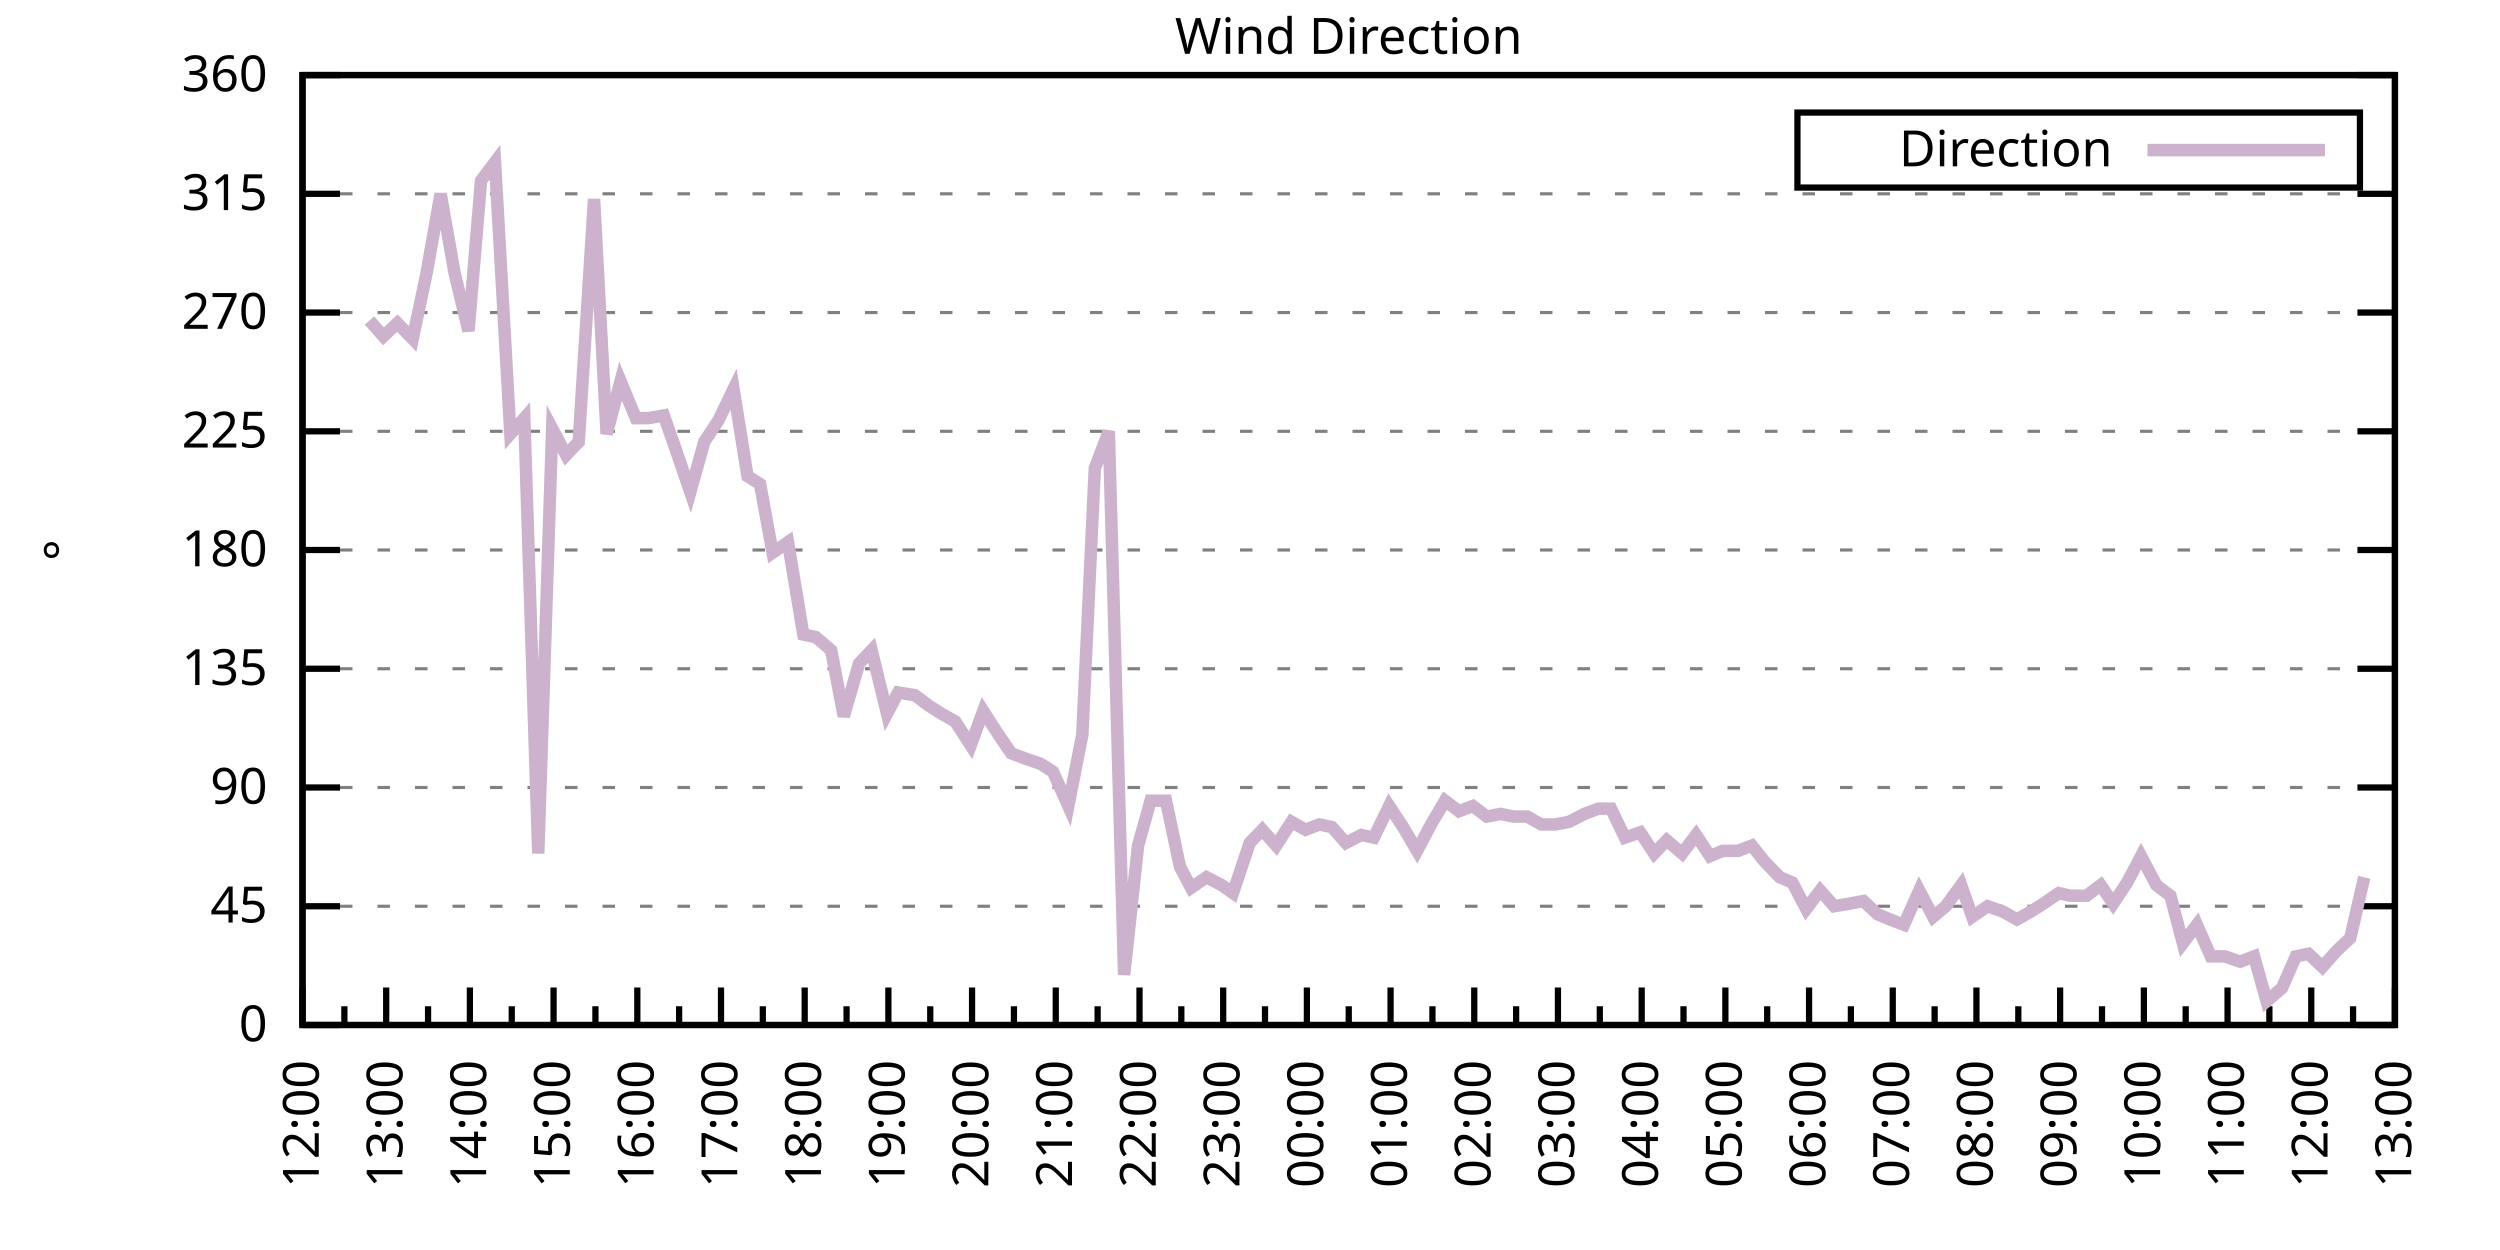
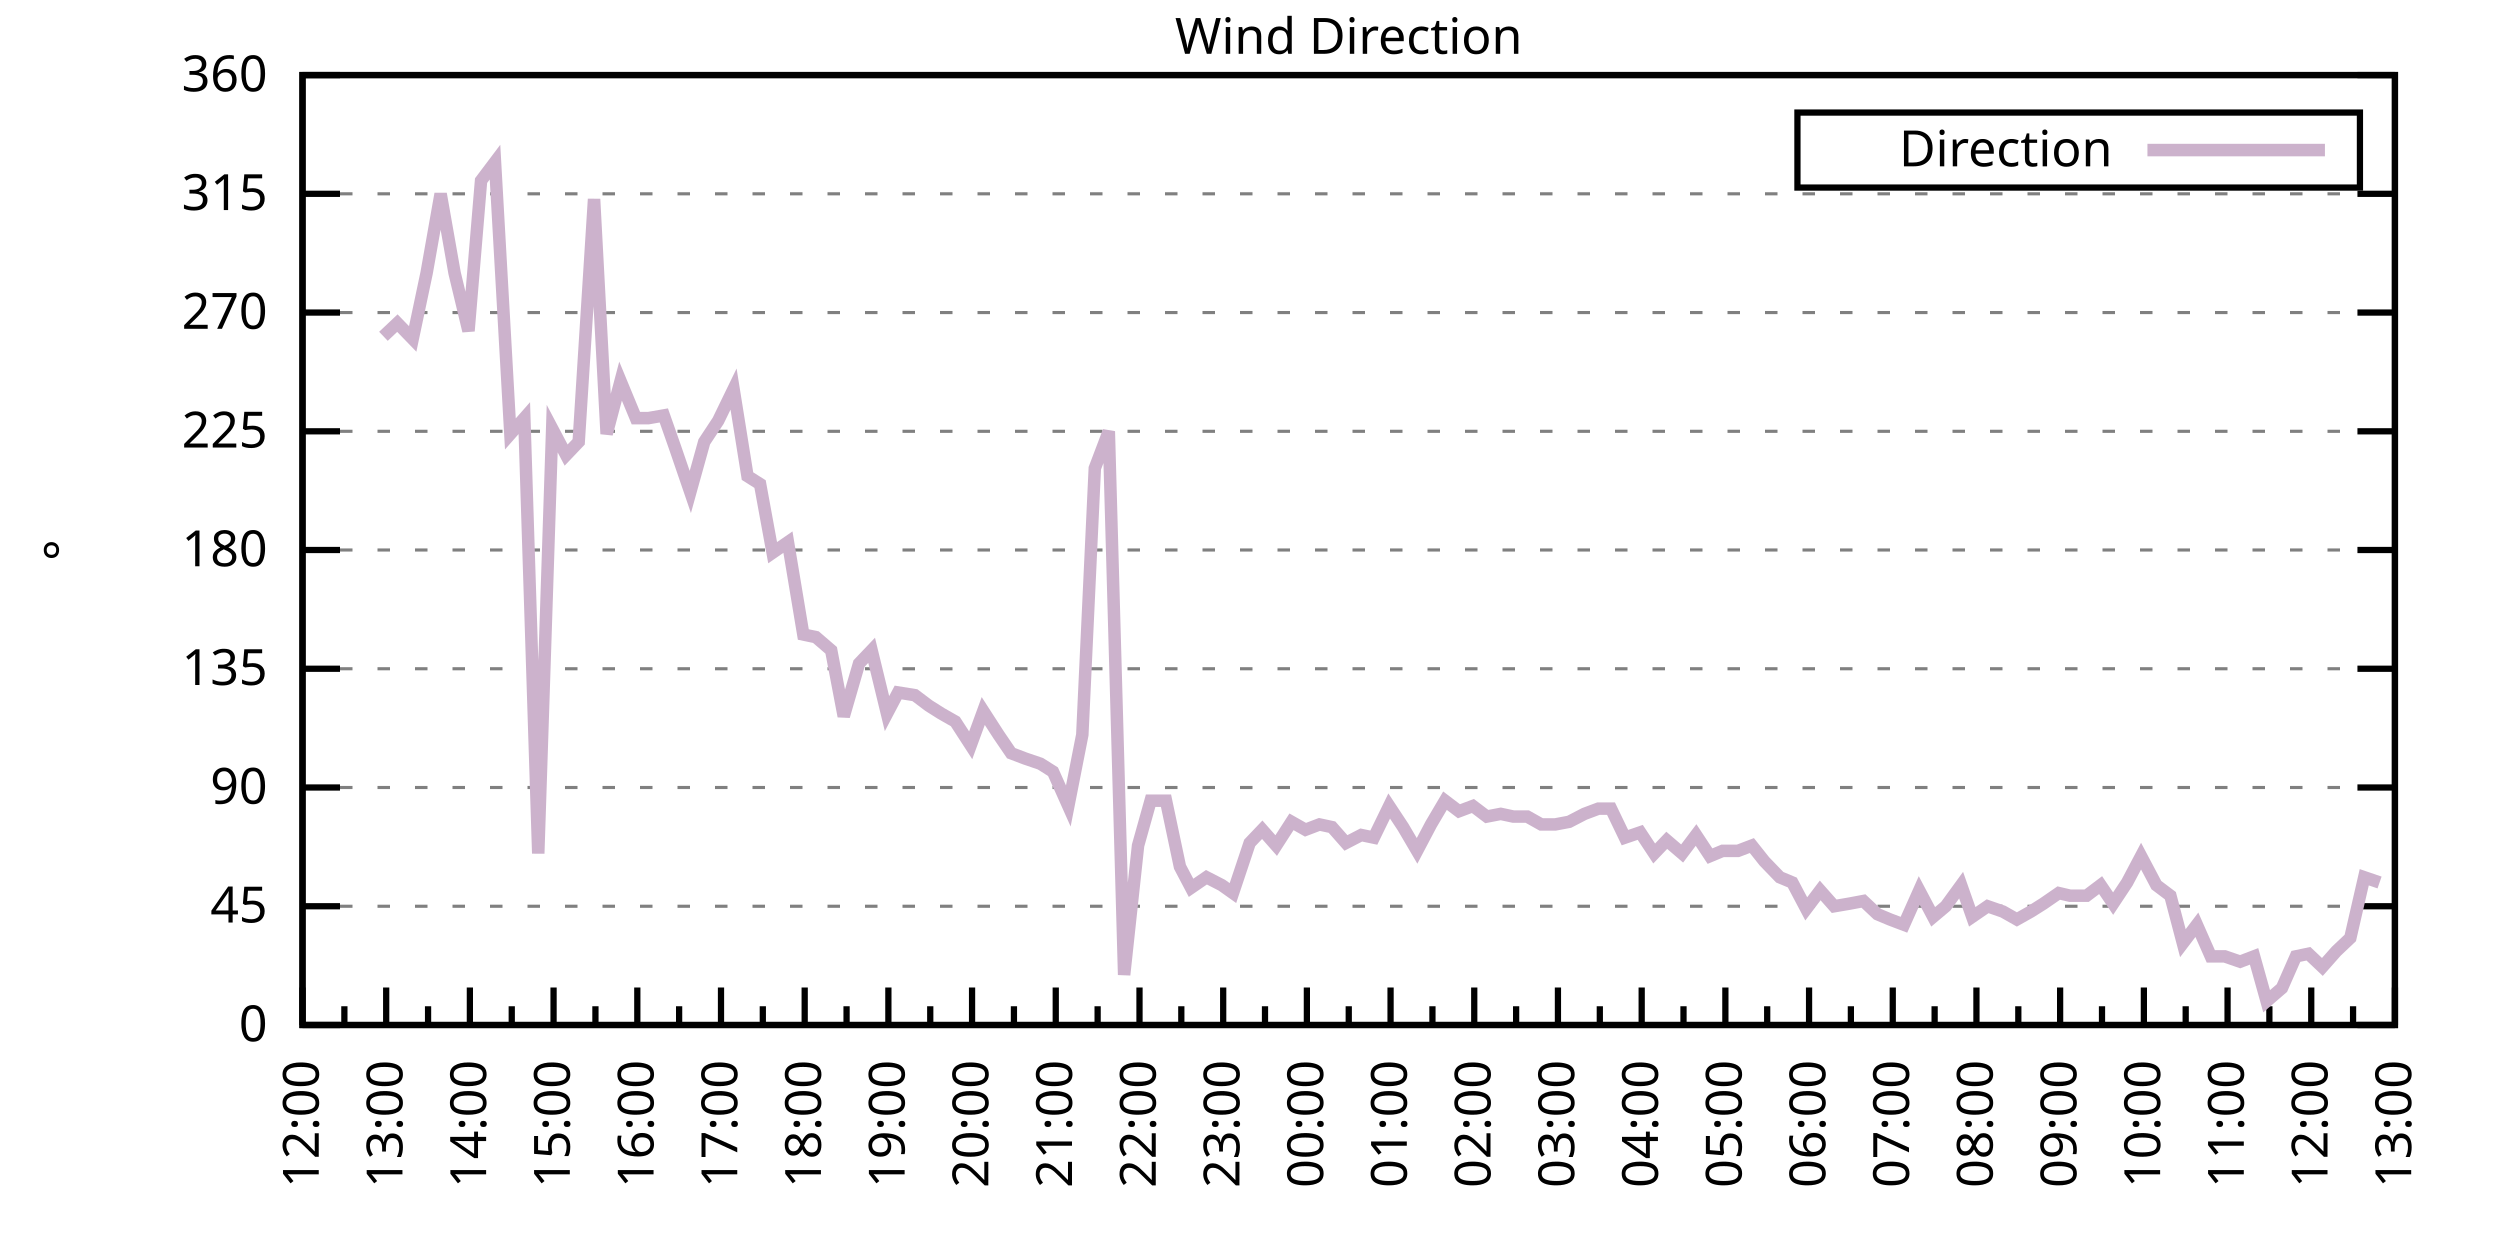
<svg xmlns="http://www.w3.org/2000/svg" xmlns:xlink="http://www.w3.org/1999/xlink" width="400" height="200" viewBox="0 0 400 200">
  <g id="gnuplot_canvas">
    <rect x="0" y="0" width="400" height="200" fill="none" />
    <defs>
      <circle id="gpDot" r="0.5" stroke-width="0.5" stroke="currentColor" />
      <path id="gpPt0" stroke-width="0.333" stroke="currentColor" d="M-1,0 h2 M0,-1 v2" />
      <path id="gpPt1" stroke-width="0.333" stroke="currentColor" d="M-1,-1 L1,1 M1,-1 L-1,1" />
      <path id="gpPt2" stroke-width="0.333" stroke="currentColor" d="M-1,0 L1,0 M0,-1 L0,1 M-1,-1 L1,1 M-1,1 L1,-1" />
      <rect id="gpPt3" stroke-width="0.333" stroke="currentColor" x="-1" y="-1" width="2" height="2" />
      <rect id="gpPt4" stroke-width="0.333" stroke="currentColor" fill="currentColor" x="-1" y="-1" width="2" height="2" />
      <circle id="gpPt5" stroke-width="0.333" stroke="currentColor" cx="0" cy="0" r="1" />
      <use xlink:href="#gpPt5" id="gpPt6" fill="currentColor" stroke="none" />
      <path id="gpPt7" stroke-width="0.333" stroke="currentColor" d="M0,-1.33 L-1.33,0.67 L1.33,0.67 z" />
      <use xlink:href="#gpPt7" id="gpPt8" fill="currentColor" stroke="none" />
      <use xlink:href="#gpPt7" id="gpPt9" stroke="currentColor" transform="rotate(180)" />
      <use xlink:href="#gpPt9" id="gpPt10" fill="currentColor" stroke="none" />
      <use xlink:href="#gpPt3" id="gpPt11" stroke="currentColor" transform="rotate(45)" />
      <use xlink:href="#gpPt11" id="gpPt12" fill="currentColor" stroke="none" />
      <path id="gpPt13" stroke-width="0.333" stroke="currentColor" d="M0,1.330 L1.265,0.411 L0.782,-1.067 L-0.782,-1.076 L-1.265,0.411 z" />
      <use xlink:href="#gpPt13" id="gpPt14" fill="currentColor" stroke="none" />
      <filter id="textbox" filterUnits="objectBoundingBox" x="0" y="0" height="1" width="1">
        <feFlood flood-color="white" flood-opacity="1" result="bgnd" />
        <feComposite in="SourceGraphic" in2="bgnd" operator="atop" />
      </filter>
      <filter id="greybox" filterUnits="objectBoundingBox" x="0" y="0" height="1" width="1">
        <feFlood flood-color="lightgrey" flood-opacity="1" result="grey" />
        <feComposite in="SourceGraphic" in2="grey" operator="atop" />
      </filter>
    </defs>
    <g fill="none" color="white" stroke="currentColor" stroke-width="1.00" stroke-linecap="butt" stroke-linejoin="miter">
</g>
    <g fill="none" color="black" stroke="currentColor" stroke-width="1.00" stroke-linecap="butt" stroke-linejoin="miter">
      <g stroke="none" shape-rendering="crispEdges">
        <polygon fill="rgb(255, 255, 255)" points="48.40,164.00 383.18,164.00 383.18,12.02 48.40,12.02 " />
      </g>
    </g>
    <g fill="none" color="black" stroke="currentColor" stroke-width="1.00" stroke-linecap="butt" stroke-linejoin="miter">
</g>
    <g fill="none" color="black" stroke="black" stroke-width="0.50" stroke-linecap="butt" stroke-linejoin="miter">
</g>
    <g fill="none" color="gray" stroke="currentColor" stroke-width="0.50" stroke-linecap="butt" stroke-linejoin="miter">
      <path stroke="gray" stroke-dasharray="2,4" class="gridline" d="M48.40,164.00 L383.19,164.00  " />
    </g>
    <g fill="none" color="gray" stroke="gray" stroke-width="1.00" stroke-linecap="butt" stroke-linejoin="miter">
</g>
    <g fill="none" color="black" stroke="currentColor" stroke-width="1.00" stroke-linecap="butt" stroke-linejoin="miter">
      <path stroke="black" d="M48.40,164.00 L54.40,164.00 M383.19,164.00 L377.19,164.00  " />
      <g transform="translate(42.80,166.60)" stroke="none" fill="black" font-family="Sans" font-size="8.00" text-anchor="end">
        <text>
          <tspan font-family="Sans"> 0</tspan>
        </text>
      </g>
    </g>
    <g fill="none" color="black" stroke="currentColor" stroke-width="1.00" stroke-linecap="butt" stroke-linejoin="miter">
</g>
    <g fill="none" color="black" stroke="black" stroke-width="0.50" stroke-linecap="butt" stroke-linejoin="miter">
</g>
    <g fill="none" color="gray" stroke="currentColor" stroke-width="0.50" stroke-linecap="butt" stroke-linejoin="miter">
      <path stroke="gray" stroke-dasharray="2,4" class="gridline" d="M48.40,145.00 L383.19,145.00  " />
    </g>
    <g fill="none" color="gray" stroke="gray" stroke-width="1.00" stroke-linecap="butt" stroke-linejoin="miter">
</g>
    <g fill="none" color="black" stroke="currentColor" stroke-width="1.00" stroke-linecap="butt" stroke-linejoin="miter">
      <path stroke="black" d="M48.40,145.00 L54.40,145.00 M383.19,145.00 L377.19,145.00  " />
      <g transform="translate(42.80,147.60)" stroke="none" fill="black" font-family="Sans" font-size="8.00" text-anchor="end">
        <text>
          <tspan font-family="Sans"> 45</tspan>
        </text>
      </g>
    </g>
    <g fill="none" color="black" stroke="currentColor" stroke-width="1.00" stroke-linecap="butt" stroke-linejoin="miter">
</g>
    <g fill="none" color="black" stroke="black" stroke-width="0.50" stroke-linecap="butt" stroke-linejoin="miter">
</g>
    <g fill="none" color="gray" stroke="currentColor" stroke-width="0.50" stroke-linecap="butt" stroke-linejoin="miter">
      <path stroke="gray" stroke-dasharray="2,4" class="gridline" d="M48.40,126.00 L383.19,126.00  " />
    </g>
    <g fill="none" color="gray" stroke="gray" stroke-width="1.00" stroke-linecap="butt" stroke-linejoin="miter">
</g>
    <g fill="none" color="black" stroke="currentColor" stroke-width="1.00" stroke-linecap="butt" stroke-linejoin="miter">
      <path stroke="black" d="M48.40,126.00 L54.40,126.00 M383.19,126.00 L377.19,126.00  " />
      <g transform="translate(42.80,128.60)" stroke="none" fill="black" font-family="Sans" font-size="8.00" text-anchor="end">
        <text>
          <tspan font-family="Sans"> 90</tspan>
        </text>
      </g>
    </g>
    <g fill="none" color="black" stroke="currentColor" stroke-width="1.00" stroke-linecap="butt" stroke-linejoin="miter">
</g>
    <g fill="none" color="black" stroke="black" stroke-width="0.50" stroke-linecap="butt" stroke-linejoin="miter">
</g>
    <g fill="none" color="gray" stroke="currentColor" stroke-width="0.50" stroke-linecap="butt" stroke-linejoin="miter">
      <path stroke="gray" stroke-dasharray="2,4" class="gridline" d="M48.40,107.00 L383.19,107.00  " />
    </g>
    <g fill="none" color="gray" stroke="gray" stroke-width="1.00" stroke-linecap="butt" stroke-linejoin="miter">
</g>
    <g fill="none" color="black" stroke="currentColor" stroke-width="1.00" stroke-linecap="butt" stroke-linejoin="miter">
      <path stroke="black" d="M48.40,107.00 L54.40,107.00 M383.19,107.00 L377.19,107.00  " />
      <g transform="translate(42.80,109.60)" stroke="none" fill="black" font-family="Sans" font-size="8.00" text-anchor="end">
        <text>
          <tspan font-family="Sans"> 135</tspan>
        </text>
      </g>
    </g>
    <g fill="none" color="black" stroke="currentColor" stroke-width="1.00" stroke-linecap="butt" stroke-linejoin="miter">
</g>
    <g fill="none" color="black" stroke="black" stroke-width="0.50" stroke-linecap="butt" stroke-linejoin="miter">
</g>
    <g fill="none" color="gray" stroke="currentColor" stroke-width="0.50" stroke-linecap="butt" stroke-linejoin="miter">
      <path stroke="gray" stroke-dasharray="2,4" class="gridline" d="M48.40,88.00 L383.19,88.00  " />
    </g>
    <g fill="none" color="gray" stroke="gray" stroke-width="1.00" stroke-linecap="butt" stroke-linejoin="miter">
</g>
    <g fill="none" color="black" stroke="currentColor" stroke-width="1.00" stroke-linecap="butt" stroke-linejoin="miter">
      <path stroke="black" d="M48.40,88.00 L54.40,88.00 M383.19,88.00 L377.19,88.00  " />
      <g transform="translate(42.80,90.60)" stroke="none" fill="black" font-family="Sans" font-size="8.00" text-anchor="end">
        <text>
          <tspan font-family="Sans"> 180</tspan>
        </text>
      </g>
    </g>
    <g fill="none" color="black" stroke="currentColor" stroke-width="1.00" stroke-linecap="butt" stroke-linejoin="miter">
</g>
    <g fill="none" color="black" stroke="black" stroke-width="0.50" stroke-linecap="butt" stroke-linejoin="miter">
</g>
    <g fill="none" color="gray" stroke="currentColor" stroke-width="0.50" stroke-linecap="butt" stroke-linejoin="miter">
      <path stroke="gray" stroke-dasharray="2,4" class="gridline" d="M48.40,69.01 L383.19,69.01  " />
    </g>
    <g fill="none" color="gray" stroke="gray" stroke-width="1.00" stroke-linecap="butt" stroke-linejoin="miter">
</g>
    <g fill="none" color="black" stroke="currentColor" stroke-width="1.00" stroke-linecap="butt" stroke-linejoin="miter">
      <path stroke="black" d="M48.40,69.01 L54.40,69.01 M383.19,69.01 L377.19,69.01  " />
      <g transform="translate(42.80,71.61)" stroke="none" fill="black" font-family="Sans" font-size="8.00" text-anchor="end">
        <text>
          <tspan font-family="Sans"> 225</tspan>
        </text>
      </g>
    </g>
    <g fill="none" color="black" stroke="currentColor" stroke-width="1.00" stroke-linecap="butt" stroke-linejoin="miter">
</g>
    <g fill="none" color="black" stroke="black" stroke-width="0.50" stroke-linecap="butt" stroke-linejoin="miter">
</g>
    <g fill="none" color="gray" stroke="currentColor" stroke-width="0.50" stroke-linecap="butt" stroke-linejoin="miter">
      <path stroke="gray" stroke-dasharray="2,4" class="gridline" d="M48.40,50.01 L383.19,50.01  " />
    </g>
    <g fill="none" color="gray" stroke="gray" stroke-width="1.00" stroke-linecap="butt" stroke-linejoin="miter">
</g>
    <g fill="none" color="black" stroke="currentColor" stroke-width="1.00" stroke-linecap="butt" stroke-linejoin="miter">
      <path stroke="black" d="M48.40,50.01 L54.40,50.01 M383.19,50.01 L377.19,50.01  " />
      <g transform="translate(42.80,52.61)" stroke="none" fill="black" font-family="Sans" font-size="8.00" text-anchor="end">
        <text>
          <tspan font-family="Sans"> 270</tspan>
        </text>
      </g>
    </g>
    <g fill="none" color="black" stroke="currentColor" stroke-width="1.00" stroke-linecap="butt" stroke-linejoin="miter">
</g>
    <g fill="none" color="black" stroke="black" stroke-width="0.50" stroke-linecap="butt" stroke-linejoin="miter">
</g>
    <g fill="none" color="gray" stroke="currentColor" stroke-width="0.50" stroke-linecap="butt" stroke-linejoin="miter">
      <path stroke="gray" stroke-dasharray="2,4" class="gridline" d="M48.40,31.01 L383.19,31.01  " />
    </g>
    <g fill="none" color="gray" stroke="gray" stroke-width="1.00" stroke-linecap="butt" stroke-linejoin="miter">
</g>
    <g fill="none" color="black" stroke="currentColor" stroke-width="1.00" stroke-linecap="butt" stroke-linejoin="miter">
      <path stroke="black" d="M48.40,31.01 L54.40,31.01 M383.19,31.01 L377.19,31.01  " />
      <g transform="translate(42.80,33.61)" stroke="none" fill="black" font-family="Sans" font-size="8.00" text-anchor="end">
        <text>
          <tspan font-family="Sans"> 315</tspan>
        </text>
      </g>
    </g>
    <g fill="none" color="black" stroke="currentColor" stroke-width="1.00" stroke-linecap="butt" stroke-linejoin="miter">
</g>
    <g fill="none" color="black" stroke="black" stroke-width="0.50" stroke-linecap="butt" stroke-linejoin="miter">
</g>
    <g fill="none" color="gray" stroke="currentColor" stroke-width="0.50" stroke-linecap="butt" stroke-linejoin="miter">
      <path stroke="gray" stroke-dasharray="2,4" class="gridline" d="M48.40,12.01 L383.19,12.01  " />
    </g>
    <g fill="none" color="gray" stroke="gray" stroke-width="1.00" stroke-linecap="butt" stroke-linejoin="miter">
</g>
    <g fill="none" color="black" stroke="currentColor" stroke-width="1.00" stroke-linecap="butt" stroke-linejoin="miter">
      <path stroke="black" d="M48.40,12.01 L54.40,12.01 M383.19,12.01 L377.19,12.01  " />
      <g transform="translate(42.80,14.61)" stroke="none" fill="black" font-family="Sans" font-size="8.00" text-anchor="end">
        <text>
          <tspan font-family="Sans"> 360</tspan>
        </text>
      </g>
    </g>
    <g fill="none" color="black" stroke="currentColor" stroke-width="1.00" stroke-linecap="butt" stroke-linejoin="miter">
      <path stroke="black" d="M48.40,164.00 L48.40,158.00  " />
      <g transform="translate(51.00,169.60) rotate(270)" stroke="none" fill="black" font-family="Sans" font-size="8.00" text-anchor="end">
        <text>
          <tspan font-family="Sans">12:00</tspan>
        </text>
      </g>
    </g>
    <g fill="none" color="black" stroke="currentColor" stroke-width="1.00" stroke-linecap="butt" stroke-linejoin="miter">
      <path stroke="black" d="M55.10,164.00 L55.10,161.00 M61.79,164.00 L61.79,158.00  " />
      <g transform="translate(64.39,169.60) rotate(270)" stroke="none" fill="black" font-family="Sans" font-size="8.00" text-anchor="end">
        <text>
          <tspan font-family="Sans">13:00</tspan>
        </text>
      </g>
    </g>
    <g fill="none" color="black" stroke="currentColor" stroke-width="1.00" stroke-linecap="butt" stroke-linejoin="miter">
      <path stroke="black" d="M68.49,164.00 L68.49,161.00 M75.18,164.00 L75.18,158.00  " />
      <g transform="translate(77.78,169.60) rotate(270)" stroke="none" fill="black" font-family="Sans" font-size="8.00" text-anchor="end">
        <text>
          <tspan font-family="Sans">14:00</tspan>
        </text>
      </g>
    </g>
    <g fill="none" color="black" stroke="currentColor" stroke-width="1.00" stroke-linecap="butt" stroke-linejoin="miter">
      <path stroke="black" d="M81.88,164.00 L81.88,161.00 M88.57,164.00 L88.57,158.00  " />
      <g transform="translate(91.17,169.60) rotate(270)" stroke="none" fill="black" font-family="Sans" font-size="8.00" text-anchor="end">
        <text>
          <tspan font-family="Sans">15:00</tspan>
        </text>
      </g>
    </g>
    <g fill="none" color="black" stroke="currentColor" stroke-width="1.00" stroke-linecap="butt" stroke-linejoin="miter">
      <path stroke="black" d="M95.27,164.00 L95.27,161.00 M101.97,164.00 L101.97,158.00  " />
      <g transform="translate(104.57,169.60) rotate(270)" stroke="none" fill="black" font-family="Sans" font-size="8.00" text-anchor="end">
        <text>
          <tspan font-family="Sans">16:00</tspan>
        </text>
      </g>
    </g>
    <g fill="none" color="black" stroke="currentColor" stroke-width="1.00" stroke-linecap="butt" stroke-linejoin="miter">
      <path stroke="black" d="M108.66,164.00 L108.66,161.00 M115.36,164.00 L115.36,158.00  " />
      <g transform="translate(117.96,169.60) rotate(270)" stroke="none" fill="black" font-family="Sans" font-size="8.00" text-anchor="end">
        <text>
          <tspan font-family="Sans">17:00</tspan>
        </text>
      </g>
    </g>
    <g fill="none" color="black" stroke="currentColor" stroke-width="1.00" stroke-linecap="butt" stroke-linejoin="miter">
      <path stroke="black" d="M122.05,164.00 L122.05,161.00 M128.75,164.00 L128.75,158.00  " />
      <g transform="translate(131.35,169.60) rotate(270)" stroke="none" fill="black" font-family="Sans" font-size="8.00" text-anchor="end">
        <text>
          <tspan font-family="Sans">18:00</tspan>
        </text>
      </g>
    </g>
    <g fill="none" color="black" stroke="currentColor" stroke-width="1.00" stroke-linecap="butt" stroke-linejoin="miter">
      <path stroke="black" d="M135.45,164.00 L135.45,161.00 M142.14,164.00 L142.14,158.00  " />
      <g transform="translate(144.74,169.60) rotate(270)" stroke="none" fill="black" font-family="Sans" font-size="8.00" text-anchor="end">
        <text>
          <tspan font-family="Sans">19:00</tspan>
        </text>
      </g>
    </g>
    <g fill="none" color="black" stroke="currentColor" stroke-width="1.00" stroke-linecap="butt" stroke-linejoin="miter">
      <path stroke="black" d="M148.84,164.00 L148.84,161.00 M155.53,164.00 L155.53,158.00  " />
      <g transform="translate(158.13,169.60) rotate(270)" stroke="none" fill="black" font-family="Sans" font-size="8.00" text-anchor="end">
        <text>
          <tspan font-family="Sans">20:00</tspan>
        </text>
      </g>
    </g>
    <g fill="none" color="black" stroke="currentColor" stroke-width="1.00" stroke-linecap="butt" stroke-linejoin="miter">
      <path stroke="black" d="M162.23,164.00 L162.23,161.00 M168.92,164.00 L168.92,158.00  " />
      <g transform="translate(171.52,169.60) rotate(270)" stroke="none" fill="black" font-family="Sans" font-size="8.00" text-anchor="end">
        <text>
          <tspan font-family="Sans">21:00</tspan>
        </text>
      </g>
    </g>
    <g fill="none" color="black" stroke="currentColor" stroke-width="1.00" stroke-linecap="butt" stroke-linejoin="miter">
      <path stroke="black" d="M175.62,164.00 L175.62,161.00 M182.32,164.00 L182.32,158.00  " />
      <g transform="translate(184.92,169.60) rotate(270)" stroke="none" fill="black" font-family="Sans" font-size="8.00" text-anchor="end">
        <text>
          <tspan font-family="Sans">22:00</tspan>
        </text>
      </g>
    </g>
    <g fill="none" color="black" stroke="currentColor" stroke-width="1.00" stroke-linecap="butt" stroke-linejoin="miter">
      <path stroke="black" d="M189.01,164.00 L189.01,161.00 M195.71,164.00 L195.71,158.00  " />
      <g transform="translate(198.31,169.60) rotate(270)" stroke="none" fill="black" font-family="Sans" font-size="8.00" text-anchor="end">
        <text>
          <tspan font-family="Sans">23:00</tspan>
        </text>
      </g>
    </g>
    <g fill="none" color="black" stroke="currentColor" stroke-width="1.00" stroke-linecap="butt" stroke-linejoin="miter">
      <path stroke="black" d="M202.40,164.00 L202.40,161.00 M209.10,164.00 L209.10,158.00  " />
      <g transform="translate(211.70,169.60) rotate(270)" stroke="none" fill="black" font-family="Sans" font-size="8.00" text-anchor="end">
        <text>
          <tspan font-family="Sans">00:00</tspan>
        </text>
      </g>
    </g>
    <g fill="none" color="black" stroke="currentColor" stroke-width="1.00" stroke-linecap="butt" stroke-linejoin="miter">
      <path stroke="black" d="M215.80,164.00 L215.80,161.00 M222.49,164.00 L222.49,158.00  " />
      <g transform="translate(225.09,169.60) rotate(270)" stroke="none" fill="black" font-family="Sans" font-size="8.00" text-anchor="end">
        <text>
          <tspan font-family="Sans">01:00</tspan>
        </text>
      </g>
    </g>
    <g fill="none" color="black" stroke="currentColor" stroke-width="1.00" stroke-linecap="butt" stroke-linejoin="miter">
      <path stroke="black" d="M229.19,164.00 L229.19,161.00 M235.88,164.00 L235.88,158.00  " />
      <g transform="translate(238.48,169.60) rotate(270)" stroke="none" fill="black" font-family="Sans" font-size="8.00" text-anchor="end">
        <text>
          <tspan font-family="Sans">02:00</tspan>
        </text>
      </g>
    </g>
    <g fill="none" color="black" stroke="currentColor" stroke-width="1.00" stroke-linecap="butt" stroke-linejoin="miter">
      <path stroke="black" d="M242.58,164.00 L242.58,161.00 M249.27,164.00 L249.27,158.00  " />
      <g transform="translate(251.87,169.60) rotate(270)" stroke="none" fill="black" font-family="Sans" font-size="8.00" text-anchor="end">
        <text>
          <tspan font-family="Sans">03:00</tspan>
        </text>
      </g>
    </g>
    <g fill="none" color="black" stroke="currentColor" stroke-width="1.00" stroke-linecap="butt" stroke-linejoin="miter">
      <path stroke="black" d="M255.97,164.00 L255.97,161.00 M262.67,164.00 L262.67,158.00  " />
      <g transform="translate(265.27,169.60) rotate(270)" stroke="none" fill="black" font-family="Sans" font-size="8.00" text-anchor="end">
        <text>
          <tspan font-family="Sans">04:00</tspan>
        </text>
      </g>
    </g>
    <g fill="none" color="black" stroke="currentColor" stroke-width="1.00" stroke-linecap="butt" stroke-linejoin="miter">
      <path stroke="black" d="M269.36,164.00 L269.36,161.00 M276.06,164.00 L276.06,158.00  " />
      <g transform="translate(278.66,169.60) rotate(270)" stroke="none" fill="black" font-family="Sans" font-size="8.00" text-anchor="end">
        <text>
          <tspan font-family="Sans">05:00</tspan>
        </text>
      </g>
    </g>
    <g fill="none" color="black" stroke="currentColor" stroke-width="1.00" stroke-linecap="butt" stroke-linejoin="miter">
      <path stroke="black" d="M282.75,164.00 L282.75,161.00 M289.45,164.00 L289.45,158.00  " />
      <g transform="translate(292.05,169.60) rotate(270)" stroke="none" fill="black" font-family="Sans" font-size="8.00" text-anchor="end">
        <text>
          <tspan font-family="Sans">06:00</tspan>
        </text>
      </g>
    </g>
    <g fill="none" color="black" stroke="currentColor" stroke-width="1.00" stroke-linecap="butt" stroke-linejoin="miter">
      <path stroke="black" d="M296.14,164.00 L296.14,161.00 M302.84,164.00 L302.84,158.00  " />
      <g transform="translate(305.44,169.60) rotate(270)" stroke="none" fill="black" font-family="Sans" font-size="8.00" text-anchor="end">
        <text>
          <tspan font-family="Sans">07:00</tspan>
        </text>
      </g>
    </g>
    <g fill="none" color="black" stroke="currentColor" stroke-width="1.00" stroke-linecap="butt" stroke-linejoin="miter">
      <path stroke="black" d="M309.54,164.00 L309.54,161.00 M316.23,164.00 L316.23,158.00  " />
      <g transform="translate(318.83,169.60) rotate(270)" stroke="none" fill="black" font-family="Sans" font-size="8.00" text-anchor="end">
        <text>
          <tspan font-family="Sans">08:00</tspan>
        </text>
      </g>
    </g>
    <g fill="none" color="black" stroke="currentColor" stroke-width="1.00" stroke-linecap="butt" stroke-linejoin="miter">
      <path stroke="black" d="M322.93,164.00 L322.93,161.00 M329.62,164.00 L329.62,158.00  " />
      <g transform="translate(332.22,169.60) rotate(270)" stroke="none" fill="black" font-family="Sans" font-size="8.00" text-anchor="end">
        <text>
          <tspan font-family="Sans">09:00</tspan>
        </text>
      </g>
    </g>
    <g fill="none" color="black" stroke="currentColor" stroke-width="1.00" stroke-linecap="butt" stroke-linejoin="miter">
      <path stroke="black" d="M336.32,164.00 L336.32,161.00 M343.02,164.00 L343.02,158.00  " />
      <g transform="translate(345.62,169.60) rotate(270)" stroke="none" fill="black" font-family="Sans" font-size="8.00" text-anchor="end">
        <text>
          <tspan font-family="Sans">10:00</tspan>
        </text>
      </g>
    </g>
    <g fill="none" color="black" stroke="currentColor" stroke-width="1.00" stroke-linecap="butt" stroke-linejoin="miter">
      <path stroke="black" d="M349.71,164.00 L349.71,161.00 M356.41,164.00 L356.41,158.00  " />
      <g transform="translate(359.01,169.60) rotate(270)" stroke="none" fill="black" font-family="Sans" font-size="8.00" text-anchor="end">
        <text>
          <tspan font-family="Sans">11:00</tspan>
        </text>
      </g>
    </g>
    <g fill="none" color="black" stroke="currentColor" stroke-width="1.00" stroke-linecap="butt" stroke-linejoin="miter">
      <path stroke="black" d="M363.10,164.00 L363.10,161.00 M369.80,164.00 L369.80,158.00  " />
      <g transform="translate(372.40,169.60) rotate(270)" stroke="none" fill="black" font-family="Sans" font-size="8.00" text-anchor="end">
        <text>
          <tspan font-family="Sans">12:00</tspan>
        </text>
      </g>
    </g>
    <g fill="none" color="black" stroke="currentColor" stroke-width="1.00" stroke-linecap="butt" stroke-linejoin="miter">
      <path stroke="black" d="M376.49,164.00 L376.49,161.00 M383.19,164.00 L383.19,158.00  " />
      <g transform="translate(385.79,169.60) rotate(270)" stroke="none" fill="black" font-family="Sans" font-size="8.00" text-anchor="end">
        <text>
          <tspan font-family="Sans">13:00</tspan>
        </text>
      </g>
    </g>
    <g fill="none" color="black" stroke="currentColor" stroke-width="1.00" stroke-linecap="butt" stroke-linejoin="miter">
</g>
    <g fill="none" color="black" stroke="currentColor" stroke-width="1.00" stroke-linecap="butt" stroke-linejoin="miter">
      <path stroke="black" d="M48.40,12.01 L48.40,164.00 L383.19,164.00 L383.19,12.01 L48.40,12.01 Z  " />
    </g>
    <g fill="none" color="black" stroke="currentColor" stroke-width="1.00" stroke-linecap="butt" stroke-linejoin="miter">
      <g transform="translate(12.80,88.01) rotate(270)" stroke="none" fill="black" font-family="Sans" font-size="8.00" text-anchor="middle">
        <text>
          <tspan font-family="Sans">°</tspan>
        </text>
      </g>
    </g>
    <g fill="none" color="black" stroke="currentColor" stroke-width="1.00" stroke-linecap="butt" stroke-linejoin="miter">
</g>
    <g fill="none" color="black" stroke="currentColor" stroke-width="1.00" stroke-linecap="butt" stroke-linejoin="miter">
      <path stroke="black" d="M287.59,30.01 L287.59,18.01 L377.59,18.01 L377.59,30.01 L287.59,30.01 Z  " />
    </g>
    <g id="Wind_direction_plot_1">
      <g fill="none" color="white" stroke="black" stroke-width="2.00" stroke-linecap="butt" stroke-linejoin="miter">
</g>
      <g fill="none" color="black" stroke="currentColor" stroke-width="2.00" stroke-linecap="butt" stroke-linejoin="miter">
        <g transform="translate(337.99,26.61)" stroke="none" fill="black" font-family="Sans" font-size="8.00" text-anchor="end">
          <text>
            <tspan font-family="Sans">Direction</tspan>
          </text>
        </g>
      </g>
      <g fill="none" color="black" stroke="currentColor" stroke-width="2.00" stroke-linecap="butt" stroke-linejoin="miter">
-         <path stroke="rgb(204, 178, 204)" d="M343.59,24.01 L371.99,24.01 M59.11,51.27 L61.35,53.81 L63.58,51.70 L66.03,54.23 L68.26,43.67 L70.50,31.01   L72.73,43.67 L74.96,52.96 L76.97,28.90 L79.20,25.94 L81.66,69.43 L83.89,66.90 L86.12,136.56 L88.35,68.58   L90.58,72.81 L92.59,70.70 L95.05,31.85 L97.06,69.43 L99.29,60.98 L101.74,66.90 L103.75,66.90 L106.21,66.47   L107.99,71.54 L110.45,78.72 L112.68,70.70 L114.91,67.32 L117.37,62.25 L119.60,76.18 L121.61,77.45 L123.62,88.43   L126.07,86.74 L128.53,101.52 L130.54,101.94 L132.99,104.05 L135.00,114.60 L137.45,106.16 L139.46,104.05 L141.92,114.18   L143.70,110.80 L146.38,111.23 L148.61,112.91 L150.62,114.18 L152.85,115.45 L155.31,119.25 L157.32,113.76 L159.77,117.56   L161.78,120.51 L164.01,121.36 L166.47,122.20 L168.48,123.47 L170.93,128.96 L173.17,117.56 L175.17,74.92 L177.41,69.01   L179.86,155.98 L182.09,135.29 L184.10,128.11 L186.56,128.11 L188.79,138.67 L190.57,142.05 L193.03,140.36 L195.48,141.62   L197.27,142.89 L199.95,134.87 L201.96,132.76 L204.19,135.29 L206.64,131.49 L208.88,132.76 L211.11,131.91 L213.12,132.34   L215.35,134.87 L217.80,133.60 L219.81,134.02 L222.27,128.96 L224.50,132.34 L226.73,136.14 L228.96,131.91 L231.20,128.11   L233.43,129.80 L235.66,128.96 L237.89,130.65 L240.12,130.22 L242.13,130.65 L244.36,130.65 L246.60,131.91 L248.83,131.91   L251.06,131.49 L253.51,130.22 L255.75,129.38 L257.76,129.38 L259.99,134.02 L262.44,133.18 L264.67,136.56 L266.68,134.45   L269.14,136.56 L271.37,133.60 L273.60,136.98 L275.61,136.14 L278.07,136.14 L280.30,135.29 L282.31,137.82 L284.76,140.36   L286.77,141.20 L289.00,145.42 L291.23,142.47 L293.47,145.00 L295.92,144.58 L298.15,144.16 L300.39,146.27 L302.39,147.11   L304.63,147.96 L307.08,142.47 L309.31,146.69 L311.32,145.00 L313.78,141.62 L315.56,146.69 L318.02,145.00 L320.47,145.85   L322.70,147.11 L324.94,145.85 L326.95,144.58 L329.40,142.89 L331.19,143.31 L333.86,143.31 L336.10,141.62 L338.10,144.58   L340.34,141.20 L342.57,136.98 L345.02,141.62 L347.26,143.31 L349.26,150.91 L351.50,147.96 L353.73,153.02 L355.96,153.02   L358.42,153.87 L360.65,153.02 L362.66,160.20 L365.11,158.09 L367.34,153.02 L369.35,152.60 L371.58,154.71 L373.82,152.18   L376.05,150.07 L378.28,140.36  " />
+         <path stroke="rgb(204, 178, 204)" d="M343.59,24.01 L371.99,24.01 M61.35,53.81 L63.58,51.70 L66.03,54.23 L68.26,43.67 L70.50,31.01 L72.73,43.67   L74.96,52.96 L76.97,28.90 L79.20,25.94 L81.66,69.43 L83.89,66.90 L86.12,136.56 L88.35,68.58 L90.58,72.81   L92.59,70.70 L95.05,31.85 L97.06,69.43 L99.29,60.98 L101.74,66.90 L103.75,66.90 L106.21,66.47 L107.99,71.54   L110.45,78.72 L112.68,70.70 L114.91,67.32 L117.37,62.25 L119.60,76.18 L121.61,77.45 L123.62,88.43 L126.07,86.74   L128.53,101.52 L130.54,101.94 L132.99,104.05 L135.00,114.60 L137.45,106.16 L139.46,104.05 L141.92,114.18 L143.70,110.80   L146.38,111.23 L148.61,112.91 L150.62,114.18 L152.85,115.45 L155.31,119.25 L157.32,113.76 L159.77,117.56 L161.78,120.51   L164.01,121.36 L166.47,122.20 L168.48,123.47 L170.93,128.96 L173.17,117.56 L175.17,74.92 L177.41,69.01 L179.86,155.98   L182.09,135.29 L184.10,128.11 L186.56,128.11 L188.79,138.67 L190.57,142.05 L193.03,140.36 L195.48,141.62 L197.27,142.89   L199.95,134.87 L201.96,132.76 L204.19,135.29 L206.64,131.49 L208.88,132.76 L211.11,131.91 L213.12,132.34 L215.35,134.87   L217.80,133.60 L219.81,134.02 L222.27,128.96 L224.50,132.34 L226.73,136.14 L228.96,131.91 L231.20,128.11 L233.43,129.80   L235.66,128.96 L237.89,130.65 L240.12,130.22 L242.13,130.65 L244.36,130.65 L246.60,131.91 L248.83,131.91 L251.06,131.49   L253.51,130.22 L255.75,129.38 L257.76,129.38 L259.99,134.02 L262.44,133.18 L264.67,136.56 L266.68,134.45 L269.14,136.56   L271.37,133.60 L273.60,136.98 L275.61,136.14 L278.07,136.14 L280.30,135.29 L282.31,137.82 L284.76,140.36 L286.77,141.20   L289.00,145.42 L291.23,142.47 L293.47,145.00 L295.92,144.58 L298.15,144.16 L300.39,146.27 L302.39,147.11 L304.63,147.96   L307.08,142.47 L309.31,146.69 L311.32,145.00 L313.78,141.62 L315.56,146.69 L318.02,145.00 L320.47,145.85 L322.70,147.11   L324.94,145.85 L326.95,144.58 L329.40,142.89 L331.19,143.31 L333.86,143.31 L336.10,141.62 L338.10,144.58 L340.34,141.20   L342.57,136.98 L345.02,141.62 L347.26,143.31 L349.26,150.91 L351.50,147.96 L353.73,153.02 L355.96,153.02 L358.42,153.87   L360.65,153.02 L362.66,160.20 L365.11,158.09 L367.34,153.02 L369.35,152.60 L371.58,154.71 L373.82,152.18 L376.05,150.07   L378.28,140.36 L380.73,141.20  " />
      </g>
    </g>
    <g fill="none" color="black" stroke="currentColor" stroke-width="2.00" stroke-linecap="butt" stroke-linejoin="miter">
</g>
    <g fill="none" color="black" stroke="black" stroke-width="1.00" stroke-linecap="butt" stroke-linejoin="miter">
</g>
    <g fill="none" color="black" stroke="currentColor" stroke-width="1.00" stroke-linecap="butt" stroke-linejoin="miter">
      <path stroke="black" d="M48.40,12.01 L48.40,164.00 L383.19,164.00 L383.19,12.01 L48.40,12.01 Z  " />
    </g>
    <g fill="none" color="black" stroke="currentColor" stroke-width="1.00" stroke-linecap="butt" stroke-linejoin="miter">
      <g transform="translate(215.79,8.61)" stroke="none" fill="black" font-family="Sans" font-size="8.00" text-anchor="middle">
        <text>
          <tspan font-family="Sans">Wind Direction</tspan>
        </text>
      </g>
    </g>
    <g fill="none" color="black" stroke="currentColor" stroke-width="1.00" stroke-linecap="butt" stroke-linejoin="miter">
</g>
  </g>
</svg>
